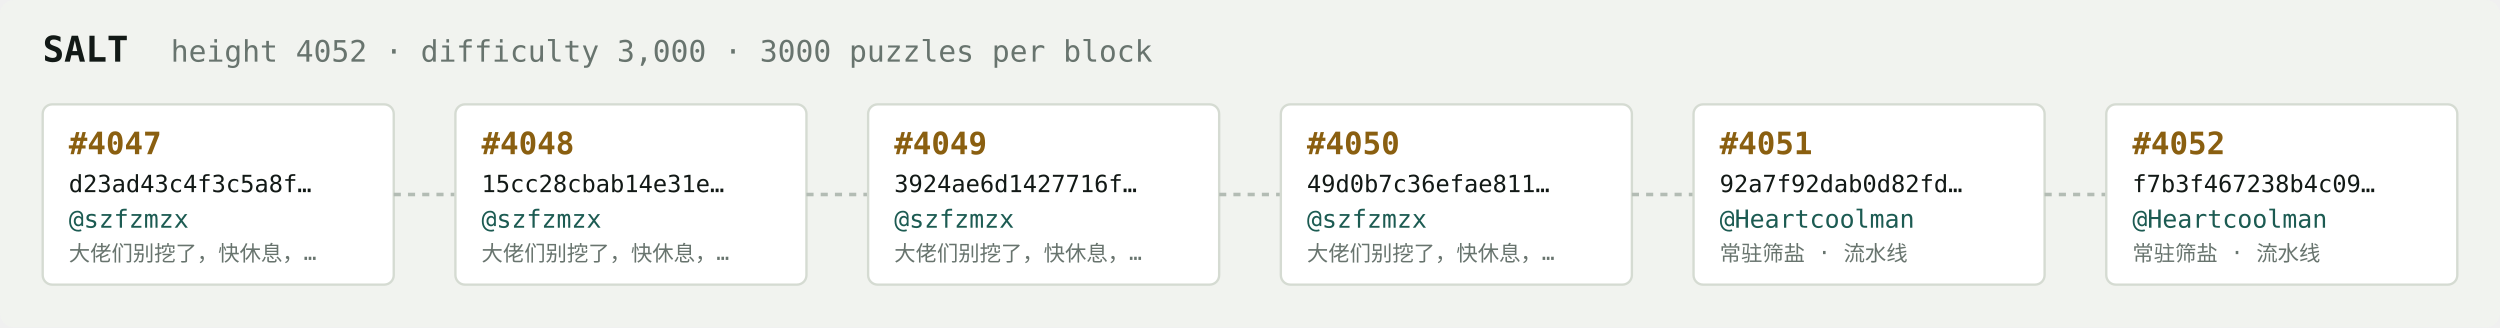
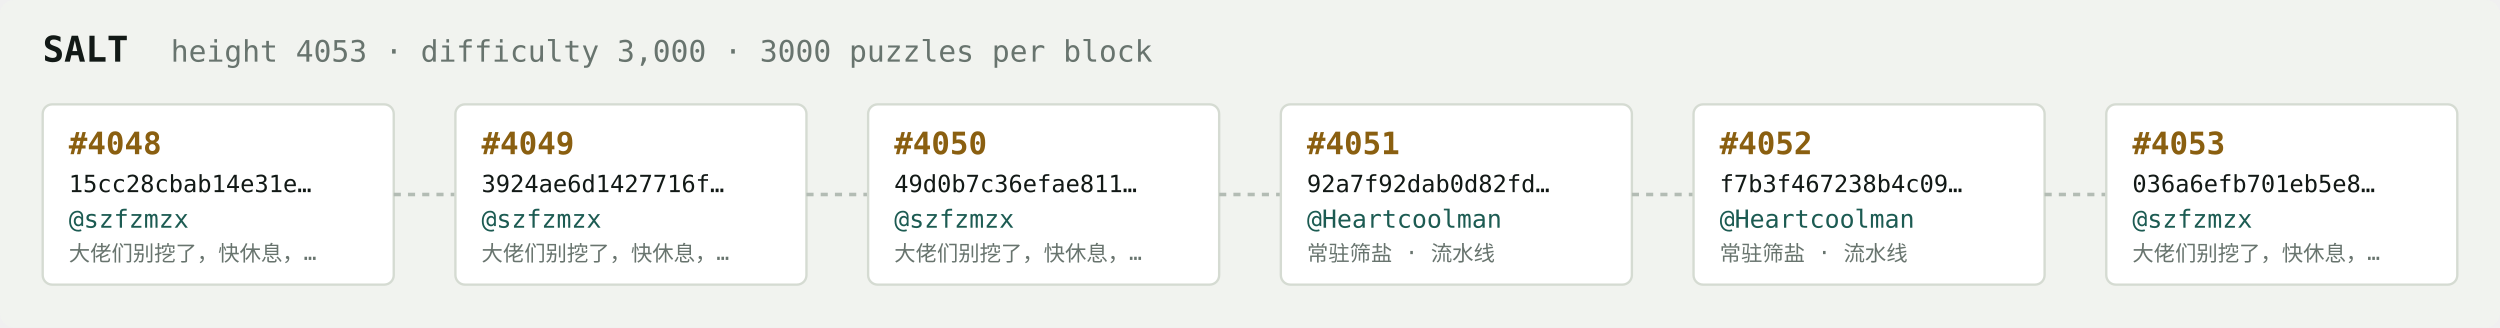
<svg xmlns="http://www.w3.org/2000/svg" width="1054" height="138" viewBox="0 0 1054 138" font-family="ui-monospace,SFMono-Regular,Menlo,monospace">
  <rect fill="#f1f3ef" width="1054" height="138" rx="6" />
  <text x="18" y="26" fill="#121916" font-size="15" font-weight="700">SALT</text>
-   <text x="72" y="26" fill="#68746e" font-size="12.5">height 4052 · difficulty 3,000 · 3000 puzzles per block</text>
+   <text x="72" y="26" fill="#68746e" font-size="12.5">height 4053 · difficulty 3,000 · 3000 puzzles per block</text>
  <rect x="18" y="44" width="148" height="76" rx="4" fill="#ffffff" stroke="#d5dbd2" stroke-width="1" />
-   <text x="29" y="65" fill="#8a5f10" font-size="13" font-weight="700">#4047</text>
-   <text x="29" y="81" fill="#121916" font-size="10">d23ad43c4f3c5a8f…</text>
+   <text x="29" y="65" fill="#8a5f10" font-size="13" font-weight="700">#4048</text>
+   <text x="29" y="81" fill="#121916" font-size="10">15cc28cbab14e31e…</text>
  <text x="29" y="96" fill="#1c5b52" font-size="10.5">@szfzmzx</text>
  <text x="29" y="110" fill="#68746e" font-size="9">大佬们别挖了，快休息，…</text>
  <line x1="166" y1="82.0" x2="192" y2="82.0" stroke="#b3bcb4" stroke-width="1.5" stroke-dasharray="3 3" />
  <rect x="192" y="44" width="148" height="76" rx="4" fill="#ffffff" stroke="#d5dbd2" stroke-width="1" />
-   <text x="203" y="65" fill="#8a5f10" font-size="13" font-weight="700">#4048</text>
-   <text x="203" y="81" fill="#121916" font-size="10">15cc28cbab14e31e…</text>
+   <text x="203" y="65" fill="#8a5f10" font-size="13" font-weight="700">#4049</text>
+   <text x="203" y="81" fill="#121916" font-size="10">3924ae6d1427716f…</text>
  <text x="203" y="96" fill="#1c5b52" font-size="10.5">@szfzmzx</text>
  <text x="203" y="110" fill="#68746e" font-size="9">大佬们别挖了，快休息，…</text>
  <line x1="340" y1="82.0" x2="366" y2="82.0" stroke="#b3bcb4" stroke-width="1.5" stroke-dasharray="3 3" />
  <rect x="366" y="44" width="148" height="76" rx="4" fill="#ffffff" stroke="#d5dbd2" stroke-width="1" />
-   <text x="377" y="65" fill="#8a5f10" font-size="13" font-weight="700">#4049</text>
-   <text x="377" y="81" fill="#121916" font-size="10">3924ae6d1427716f…</text>
+   <text x="377" y="65" fill="#8a5f10" font-size="13" font-weight="700">#4050</text>
+   <text x="377" y="81" fill="#121916" font-size="10">49d0b7c36efae811…</text>
  <text x="377" y="96" fill="#1c5b52" font-size="10.5">@szfzmzx</text>
  <text x="377" y="110" fill="#68746e" font-size="9">大佬们别挖了，快休息，…</text>
  <line x1="514" y1="82.0" x2="540" y2="82.0" stroke="#b3bcb4" stroke-width="1.5" stroke-dasharray="3 3" />
  <rect x="540" y="44" width="148" height="76" rx="4" fill="#ffffff" stroke="#d5dbd2" stroke-width="1" />
-   <text x="551" y="65" fill="#8a5f10" font-size="13" font-weight="700">#4050</text>
-   <text x="551" y="81" fill="#121916" font-size="10">49d0b7c36efae811…</text>
-   <text x="551" y="96" fill="#1c5b52" font-size="10.5">@szfzmzx</text>
-   <text x="551" y="110" fill="#68746e" font-size="9">大佬们别挖了，快休息，…</text>
+   <text x="551" y="65" fill="#8a5f10" font-size="13" font-weight="700">#4051</text>
+   <text x="551" y="81" fill="#121916" font-size="10">92a7f92dab0d82fd…</text>
+   <text x="551" y="96" fill="#1c5b52" font-size="10.5">@Heartcoolman</text>
+   <text x="551" y="110" fill="#68746e" font-size="9">常驻筛盐 · 流水线</text>
  <line x1="688" y1="82.0" x2="714" y2="82.0" stroke="#b3bcb4" stroke-width="1.5" stroke-dasharray="3 3" />
  <rect x="714" y="44" width="148" height="76" rx="4" fill="#ffffff" stroke="#d5dbd2" stroke-width="1" />
-   <text x="725" y="65" fill="#8a5f10" font-size="13" font-weight="700">#4051</text>
-   <text x="725" y="81" fill="#121916" font-size="10">92a7f92dab0d82fd…</text>
+   <text x="725" y="65" fill="#8a5f10" font-size="13" font-weight="700">#4052</text>
+   <text x="725" y="81" fill="#121916" font-size="10">f7b3f467238b4c09…</text>
  <text x="725" y="96" fill="#1c5b52" font-size="10.5">@Heartcoolman</text>
  <text x="725" y="110" fill="#68746e" font-size="9">常驻筛盐 · 流水线</text>
  <line x1="862" y1="82.0" x2="888" y2="82.0" stroke="#b3bcb4" stroke-width="1.5" stroke-dasharray="3 3" />
  <rect x="888" y="44" width="148" height="76" rx="4" fill="#ffffff" stroke="#d5dbd2" stroke-width="1" />
-   <text x="899" y="65" fill="#8a5f10" font-size="13" font-weight="700">#4052</text>
-   <text x="899" y="81" fill="#121916" font-size="10">f7b3f467238b4c09…</text>
-   <text x="899" y="96" fill="#1c5b52" font-size="10.5">@Heartcoolman</text>
-   <text x="899" y="110" fill="#68746e" font-size="9">常驻筛盐 · 流水线</text>
+   <text x="899" y="65" fill="#8a5f10" font-size="13" font-weight="700">#4053</text>
+   <text x="899" y="81" fill="#121916" font-size="10">036a6efb701eb5e8…</text>
+   <text x="899" y="96" fill="#1c5b52" font-size="10.5">@szfzmzx</text>
+   <text x="899" y="110" fill="#68746e" font-size="9">大佬们别挖了，快休息，…</text>
</svg>
